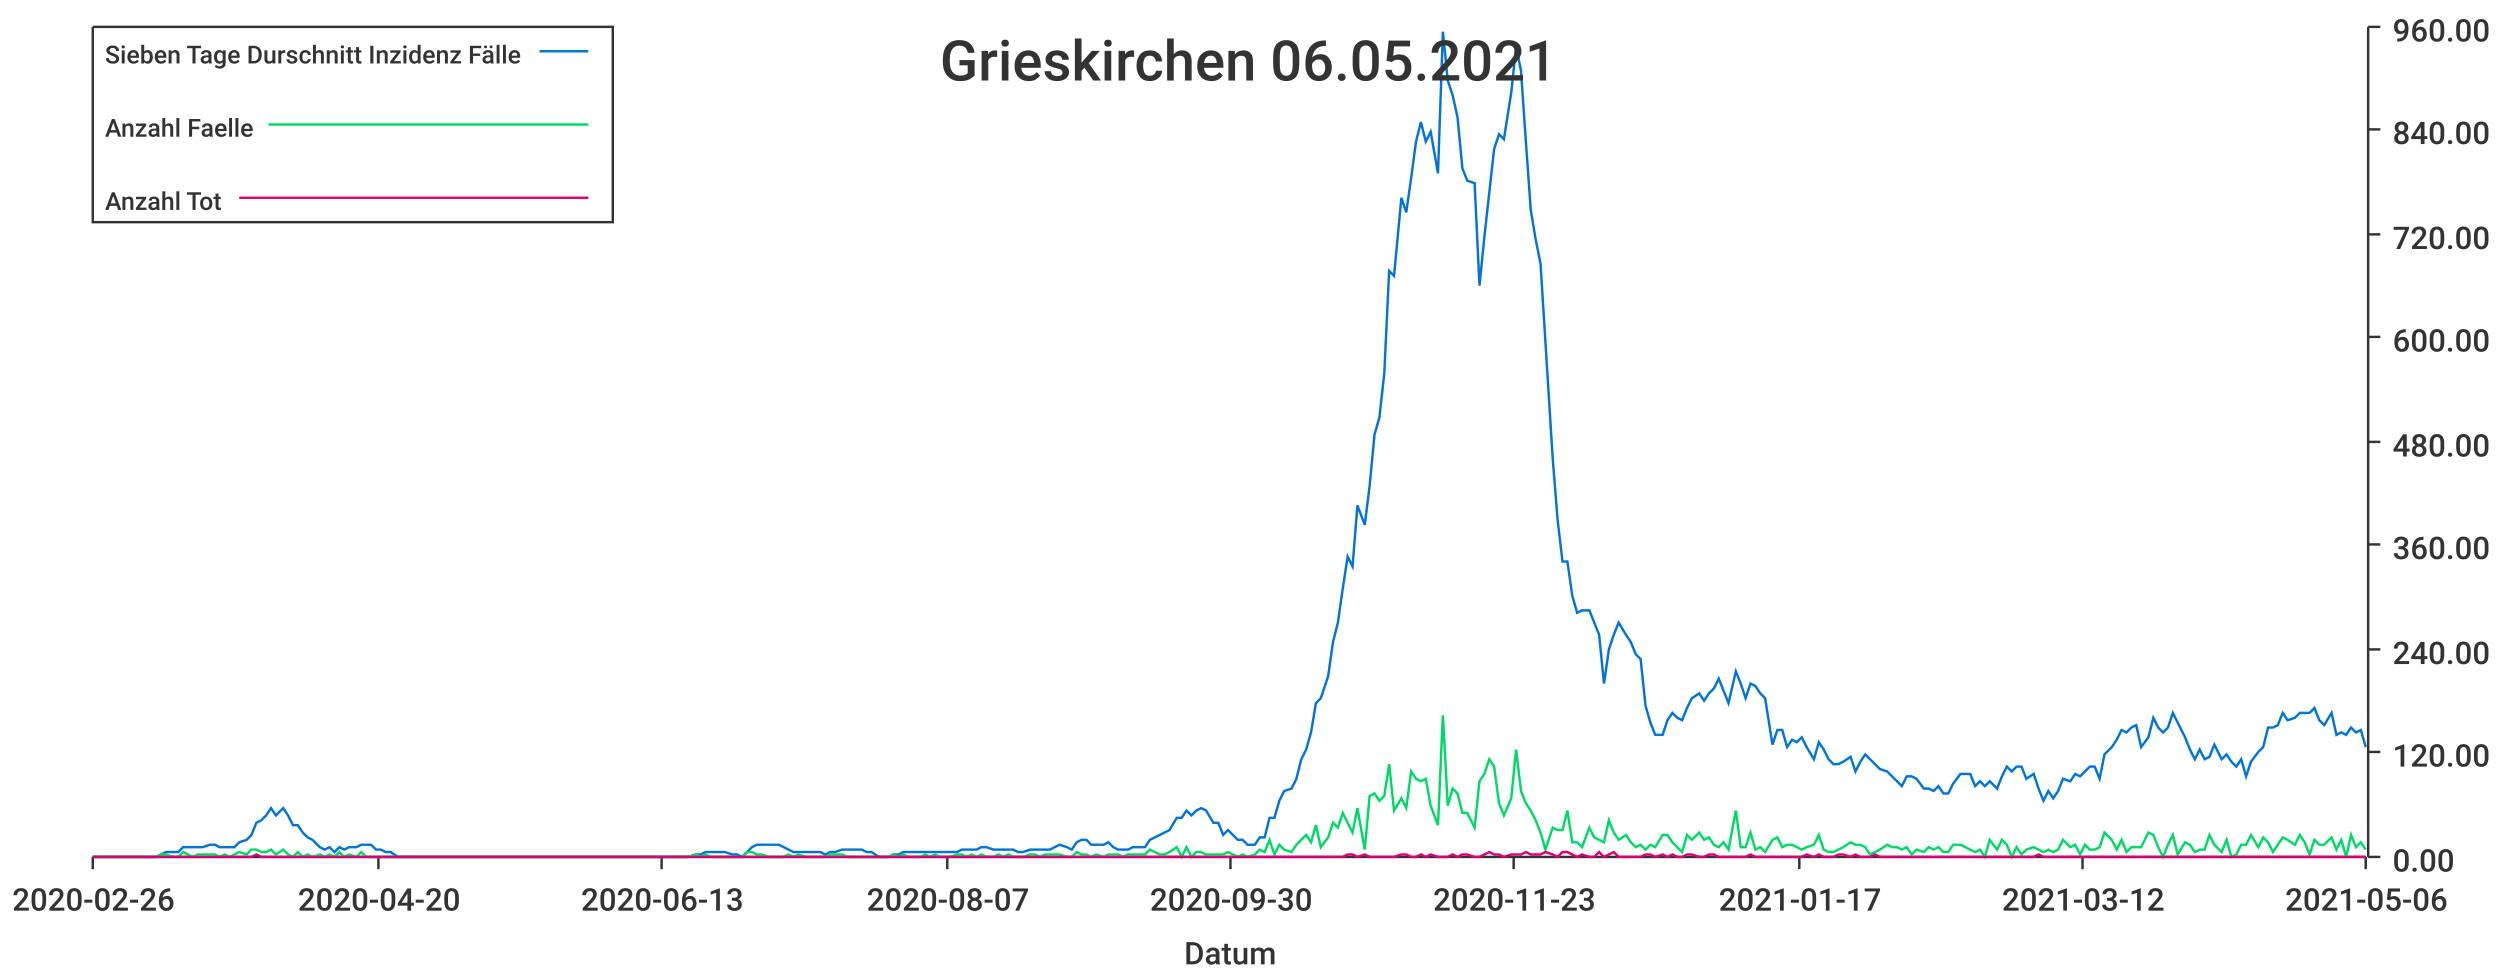
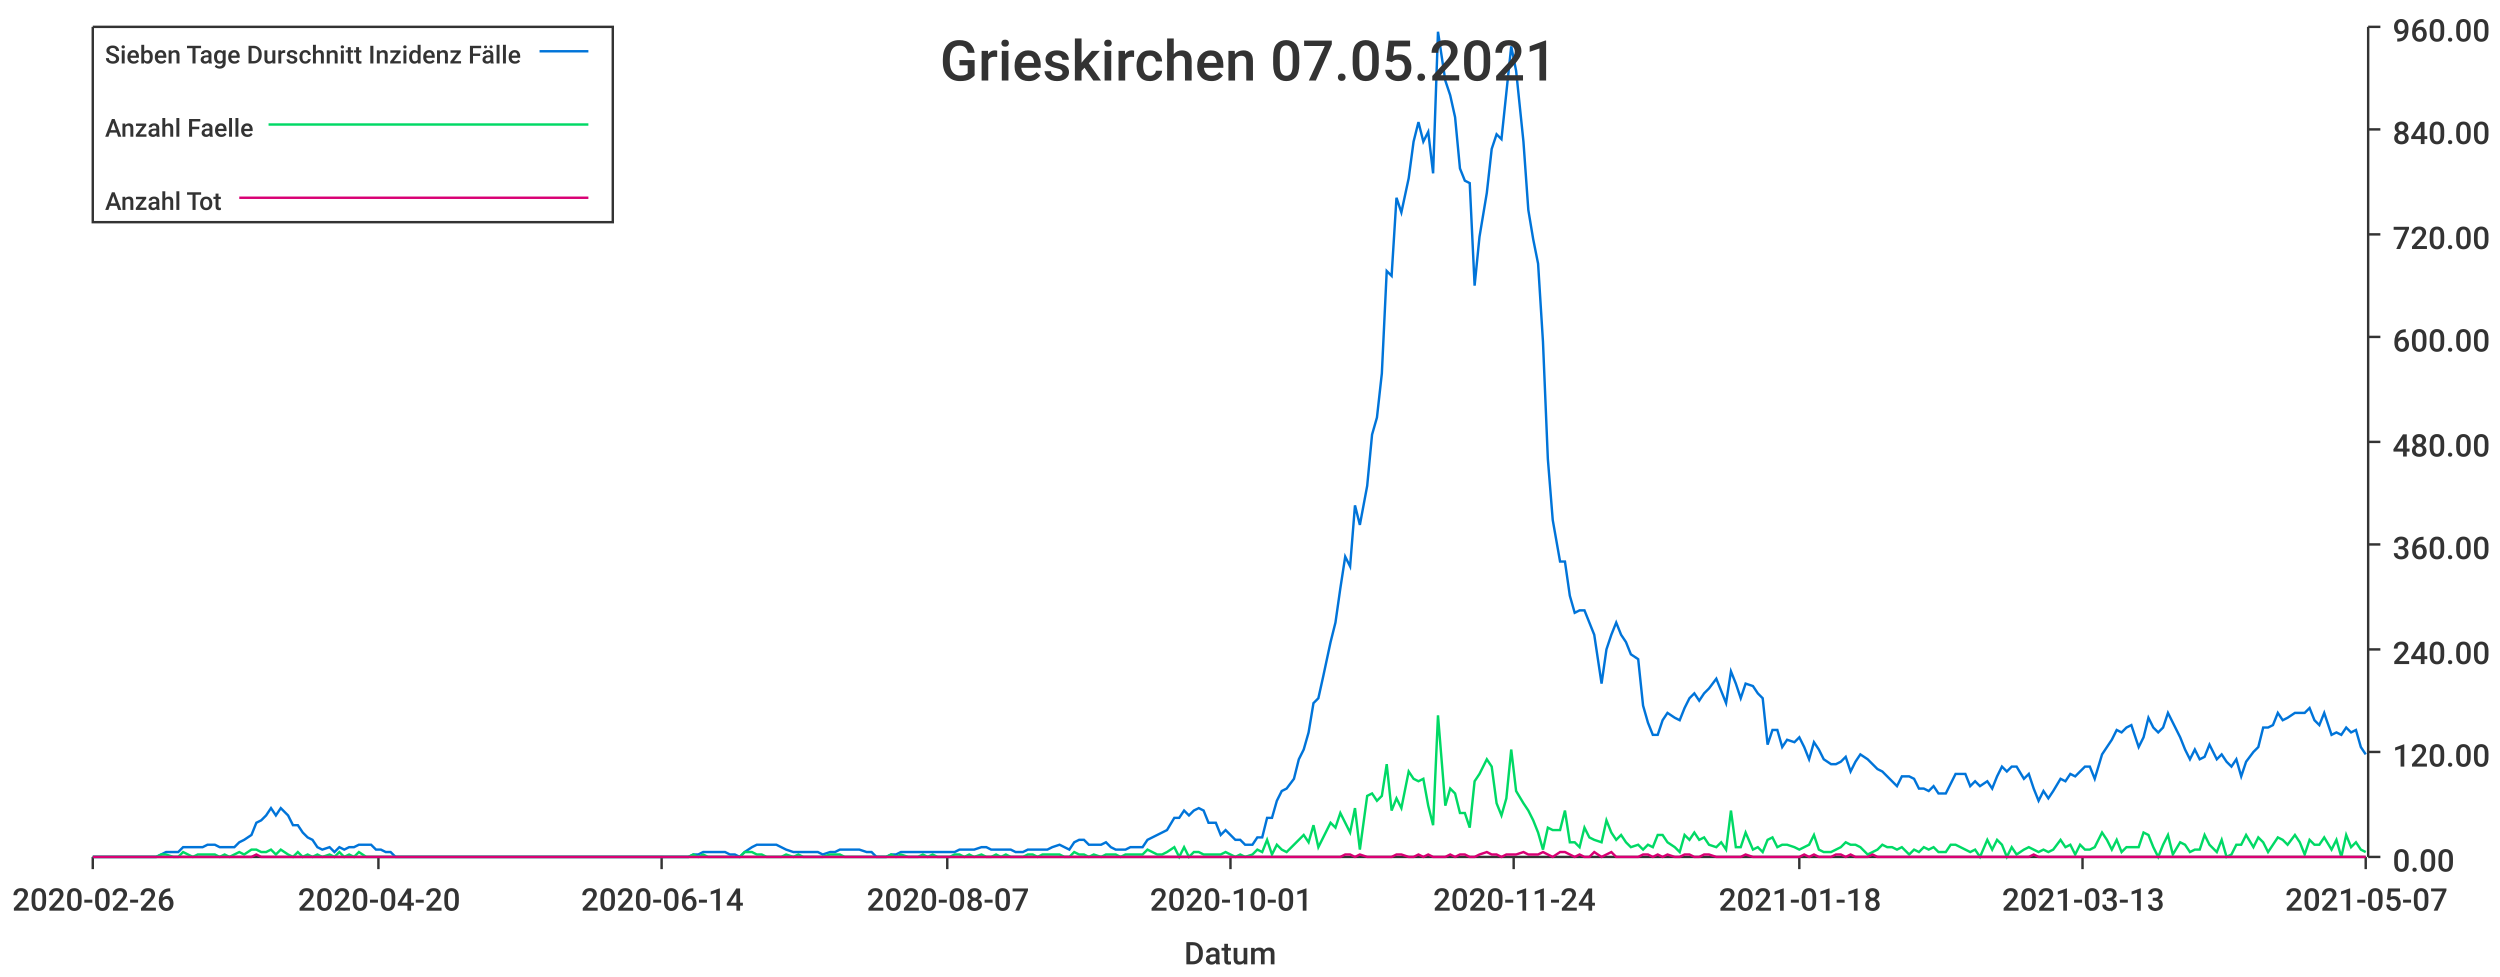
<svg xmlns="http://www.w3.org/2000/svg" width="1024" height="400">\n<path d="M 0 0 L 1024 0 L 1024 400 L 0 400 L 0 0" style="stroke-width:0;stroke:rgba(255,255,255,1.0);fill:rgba(255,255,255,1.0)" />
  <path d="M 38 11 L 969 11 L 969 351 L 38 351 L 38 11" style="stroke-width:0;stroke:rgba(255,255,255,1.0);fill:rgba(255,255,255,1.0)" />
  <path d="M 38 351 L 969 351" style="stroke-width:1;stroke:rgba(51,51,51,1.0);fill:none" />
  <path d="M 38 351 L 38 356" style="stroke-width:1;stroke:rgba(51,51,51,1.0);fill:none" />
  <text x="5" y="373" style="stroke-width:0;stroke:none;fill:rgba(51,51,51,1.0);font-size:12.8px;font-family:'Roboto Medium',sans-serif">2020-02-26</text>
  <path d="M 155 351 L 155 356" style="stroke-width:1;stroke:rgba(51,51,51,1.0);fill:none" />
  <text x="122" y="373" style="stroke-width:0;stroke:none;fill:rgba(51,51,51,1.0);font-size:12.8px;font-family:'Roboto Medium',sans-serif">2020-04-20</text>
  <path d="M 271 351 L 271 356" style="stroke-width:1;stroke:rgba(51,51,51,1.0);fill:none" />
-   <text x="238" y="373" style="stroke-width:0;stroke:none;fill:rgba(51,51,51,1.0);font-size:12.8px;font-family:'Roboto Medium',sans-serif">2020-06-13</text>
+   <text x="238" y="373" style="stroke-width:0;stroke:none;fill:rgba(51,51,51,1.0);font-size:12.8px;font-family:'Roboto Medium',sans-serif">2020-06-14</text>
  <path d="M 388 351 L 388 356" style="stroke-width:1;stroke:rgba(51,51,51,1.0);fill:none" />
  <text x="355" y="373" style="stroke-width:0;stroke:none;fill:rgba(51,51,51,1.0);font-size:12.8px;font-family:'Roboto Medium',sans-serif">2020-08-07</text>
  <path d="M 504 351 L 504 356" style="stroke-width:1;stroke:rgba(51,51,51,1.0);fill:none" />
-   <text x="471" y="373" style="stroke-width:0;stroke:none;fill:rgba(51,51,51,1.0);font-size:12.8px;font-family:'Roboto Medium',sans-serif">2020-09-30</text>
+   <text x="471" y="373" style="stroke-width:0;stroke:none;fill:rgba(51,51,51,1.0);font-size:12.8px;font-family:'Roboto Medium',sans-serif">2020-10-01</text>
  <path d="M 620 351 L 620 356" style="stroke-width:1;stroke:rgba(51,51,51,1.0);fill:none" />
-   <text x="587" y="373" style="stroke-width:0;stroke:none;fill:rgba(51,51,51,1.0);font-size:12.8px;font-family:'Roboto Medium',sans-serif">2020-11-23</text>
+   <text x="587" y="373" style="stroke-width:0;stroke:none;fill:rgba(51,51,51,1.0);font-size:12.8px;font-family:'Roboto Medium',sans-serif">2020-11-24</text>
  <path d="M 737 351 L 737 356" style="stroke-width:1;stroke:rgba(51,51,51,1.0);fill:none" />
-   <text x="704" y="373" style="stroke-width:0;stroke:none;fill:rgba(51,51,51,1.0);font-size:12.8px;font-family:'Roboto Medium',sans-serif">2021-01-17</text>
+   <text x="704" y="373" style="stroke-width:0;stroke:none;fill:rgba(51,51,51,1.0);font-size:12.8px;font-family:'Roboto Medium',sans-serif">2021-01-18</text>
  <path d="M 853 351 L 853 356" style="stroke-width:1;stroke:rgba(51,51,51,1.0);fill:none" />
-   <text x="820" y="373" style="stroke-width:0;stroke:none;fill:rgba(51,51,51,1.0);font-size:12.8px;font-family:'Roboto Medium',sans-serif">2021-03-12</text>
+   <text x="820" y="373" style="stroke-width:0;stroke:none;fill:rgba(51,51,51,1.0);font-size:12.8px;font-family:'Roboto Medium',sans-serif">2021-03-13</text>
  <path d="M 969 351 L 969 356" style="stroke-width:1;stroke:rgba(51,51,51,1.0);fill:none" />
-   <text x="936" y="373" style="stroke-width:0;stroke:none;fill:rgba(51,51,51,1.0);font-size:12.8px;font-family:'Roboto Medium',sans-serif">2021-05-06</text>
+   <text x="936" y="373" style="stroke-width:0;stroke:none;fill:rgba(51,51,51,1.0);font-size:12.8px;font-family:'Roboto Medium',sans-serif">2021-05-07</text>
  <text x="485" y="395" style="stroke-width:0;stroke:none;fill:rgba(51,51,51,1.0);font-size:12.8px;font-family:'Roboto Medium',sans-serif">Datum</text>
  <path d="M 970 351 L 970 11" style="stroke-width:1;stroke:rgba(51,51,51,1.0);fill:none" />
  <path d="M 970 351 L 975 351" style="stroke-width:1;stroke:rgba(51,51,51,1.0);fill:none" />
  <text x="980" y="357" style="stroke-width:0;stroke:none;fill:rgba(51,51,51,1.0);font-size:12.8px;font-family:'Roboto Medium',sans-serif">0.00</text>
  <path d="M 970 308 L 975 308" style="stroke-width:1;stroke:rgba(51,51,51,1.0);fill:none" />
  <text x="980" y="314" style="stroke-width:0;stroke:none;fill:rgba(51,51,51,1.0);font-size:12.8px;font-family:'Roboto Medium',sans-serif">120.00</text>
  <path d="M 970 266 L 975 266" style="stroke-width:1;stroke:rgba(51,51,51,1.0);fill:none" />
  <text x="980" y="272" style="stroke-width:0;stroke:none;fill:rgba(51,51,51,1.0);font-size:12.8px;font-family:'Roboto Medium',sans-serif">240.00</text>
  <path d="M 970 223 L 975 223" style="stroke-width:1;stroke:rgba(51,51,51,1.0);fill:none" />
  <text x="980" y="229" style="stroke-width:0;stroke:none;fill:rgba(51,51,51,1.0);font-size:12.8px;font-family:'Roboto Medium',sans-serif">360.00</text>
  <path d="M 970 181 L 975 181" style="stroke-width:1;stroke:rgba(51,51,51,1.0);fill:none" />
  <text x="980" y="187" style="stroke-width:0;stroke:none;fill:rgba(51,51,51,1.0);font-size:12.8px;font-family:'Roboto Medium',sans-serif">480.00</text>
  <path d="M 970 138 L 975 138" style="stroke-width:1;stroke:rgba(51,51,51,1.0);fill:none" />
  <text x="980" y="144" style="stroke-width:0;stroke:none;fill:rgba(51,51,51,1.0);font-size:12.8px;font-family:'Roboto Medium',sans-serif">600.00</text>
  <path d="M 970 96 L 975 96" style="stroke-width:1;stroke:rgba(51,51,51,1.0);fill:none" />
  <text x="980" y="102" style="stroke-width:0;stroke:none;fill:rgba(51,51,51,1.0);font-size:12.8px;font-family:'Roboto Medium',sans-serif">720.00</text>
  <path d="M 970 53 L 975 53" style="stroke-width:1;stroke:rgba(51,51,51,1.0);fill:none" />
  <text x="980" y="59" style="stroke-width:0;stroke:none;fill:rgba(51,51,51,1.0);font-size:12.8px;font-family:'Roboto Medium',sans-serif">840.00</text>
  <path d="M 970 11 L 975 11" style="stroke-width:1;stroke:rgba(51,51,51,1.0);fill:none" />
  <text x="980" y="17" style="stroke-width:0;stroke:none;fill:rgba(51,51,51,1.0);font-size:12.8px;font-family:'Roboto Medium',sans-serif">960.00</text>
-   <path d="M 38 351 L 41 351 L 43 351 L 45 351 L 47 351 L 49 351 L 51 351 L 53 351 L 56 351 L 58 351 L 60 351 L 62 351 L 64 351 L 66 350 L 68 349 L 71 349 L 73 349 L 75 347 L 77 347 L 79 347 L 81 347 L 83 347 L 86 346 L 88 346 L 90 347 L 92 347 L 94 347 L 96 347 L 98 345 L 101 344 L 103 342 L 105 337 L 107 336 L 109 334 L 111 331 L 113 334 L 116 331 L 118 334 L 120 338 L 122 338 L 124 341 L 126 343 L 128 344 L 131 347 L 133 348 L 135 347 L 137 349 L 139 347 L 141 348 L 143 347 L 146 347 L 148 346 L 150 346 L 152 346 L 154 348 L 156 348 L 158 349 L 160 349 L 163 351 L 165 351 L 167 351 L 169 351 L 171 351 L 173 351 L 175 351 L 178 351 L 180 351 L 182 351 L 184 351 L 186 351 L 188 351 L 190 351 L 193 351 L 195 351 L 197 351 L 199 351 L 201 351 L 203 351 L 205 351 L 208 351 L 210 351 L 212 351 L 214 351 L 216 351 L 218 351 L 220 351 L 223 351 L 225 351 L 227 351 L 229 351 L 231 351 L 233 351 L 235 351 L 238 351 L 240 351 L 242 351 L 244 351 L 246 351 L 248 351 L 250 351 L 253 351 L 255 351 L 257 351 L 259 351 L 261 351 L 263 351 L 265 351 L 268 351 L 270 351 L 272 351 L 274 351 L 276 351 L 278 351 L 280 351 L 282 351 L 285 350 L 287 350 L 289 349 L 291 349 L 293 349 L 295 349 L 297 349 L 300 350 L 302 350 L 304 351 L 306 349 L 308 347 L 310 346 L 312 346 L 315 346 L 317 346 L 319 346 L 321 347 L 323 348 L 325 349 L 327 349 L 330 349 L 332 349 L 334 349 L 336 349 L 338 350 L 340 349 L 342 349 L 345 348 L 347 348 L 349 348 L 351 348 L 353 348 L 355 349 L 357 349 L 360 351 L 362 351 L 364 351 L 366 350 L 368 350 L 370 349 L 372 349 L 375 349 L 377 349 L 379 349 L 381 349 L 383 349 L 385 349 L 387 349 L 389 349 L 392 349 L 394 348 L 396 348 L 398 348 L 400 348 L 402 347 L 404 347 L 407 348 L 409 348 L 411 348 L 413 348 L 415 348 L 417 349 L 419 349 L 422 348 L 424 348 L 426 348 L 428 348 L 430 348 L 432 347 L 434 346 L 437 347 L 439 348 L 441 345 L 443 344 L 445 344 L 447 346 L 449 346 L 452 346 L 454 345 L 456 347 L 458 348 L 460 348 L 462 348 L 464 347 L 467 347 L 469 347 L 471 344 L 473 343 L 475 342 L 477 341 L 479 340 L 482 335 L 484 335 L 486 332 L 488 334 L 490 332 L 492 331 L 494 332 L 497 337 L 499 337 L 501 342 L 503 340 L 505 342 L 507 344 L 509 344 L 511 346 L 514 346 L 516 343 L 518 343 L 520 335 L 522 335 L 524 328 L 526 324 L 529 323 L 531 319 L 533 311 L 535 307 L 537 300 L 539 288 L 541 286 L 544 277 L 546 263 L 548 255 L 550 241 L 552 228 L 554 232 L 556 207 L 559 215 L 561 199 L 563 178 L 565 171 L 567 153 L 569 111 L 571 113 L 574 81 L 576 87 L 578 73 L 580 58 L 582 50 L 584 58 L 586 54 L 589 71 L 591 13 L 593 33 L 595 39 L 597 48 L 599 69 L 601 74 L 604 75 L 606 117 L 608 97 L 610 79 L 612 61 L 614 55 L 616 57 L 619 38 L 621 19 L 623 29 L 625 58 L 627 86 L 629 98 L 631 108 L 633 140 L 636 188 L 638 213 L 640 230 L 642 230 L 644 244 L 646 251 L 648 250 L 651 250 L 653 255 L 655 260 L 657 280 L 659 266 L 661 260 L 663 255 L 666 260 L 668 263 L 670 268 L 672 270 L 674 289 L 676 296 L 678 301 L 681 301 L 683 295 L 685 292 L 687 294 L 689 295 L 691 290 L 693 286 L 696 284 L 698 287 L 700 284 L 702 282 L 704 278 L 706 283 L 708 288 L 711 275 L 713 280 L 715 286 L 717 280 L 719 281 L 721 284 L 723 286 L 726 305 L 728 299 L 730 299 L 732 306 L 734 303 L 736 304 L 738 302 L 740 306 L 743 311 L 745 304 L 747 307 L 749 311 L 751 313 L 753 313 L 755 312 L 758 310 L 760 316 L 762 312 L 764 309 L 766 311 L 768 313 L 770 315 L 773 316 L 775 318 L 777 320 L 779 322 L 781 318 L 783 318 L 785 319 L 788 323 L 790 323 L 792 324 L 794 322 L 796 325 L 798 325 L 800 321 L 803 317 L 805 317 L 807 317 L 809 322 L 811 320 L 813 322 L 815 320 L 818 323 L 820 318 L 822 314 L 824 316 L 826 314 L 828 314 L 830 319 L 833 317 L 835 323 L 837 328 L 839 324 L 841 327 L 843 324 L 845 319 L 848 320 L 850 317 L 852 318 L 854 316 L 856 314 L 858 314 L 860 319 L 862 309 L 865 306 L 867 303 L 869 299 L 871 300 L 873 298 L 875 297 L 877 306 L 880 302 L 882 294 L 884 298 L 886 300 L 888 298 L 890 292 L 892 296 L 895 302 L 897 307 L 899 311 L 901 307 L 903 311 L 905 310 L 907 305 L 910 311 L 912 309 L 914 312 L 916 314 L 918 311 L 920 318 L 922 312 L 925 308 L 927 306 L 929 298 L 931 298 L 933 297 L 935 292 L 937 295 L 940 294 L 942 292 L 944 292 L 946 292 L 948 290 L 950 295 L 952 297 L 955 292 L 957 301 L 959 300 L 961 301 L 963 298 L 965 300 L 967 299 L 969 306" style="stroke-width:1;stroke:rgba(0,116,217,1.0);fill:none" />
-   <path d="M 38 351 L 41 351 L 43 351 L 45 351 L 47 351 L 49 351 L 51 351 L 53 351 L 56 351 L 58 351 L 60 351 L 62 351 L 64 351 L 66 350 L 68 350 L 71 351 L 73 351 L 75 349 L 77 350 L 79 351 L 81 350 L 83 350 L 86 350 L 88 350 L 90 351 L 92 350 L 94 351 L 96 350 L 98 349 L 101 350 L 103 348 L 105 348 L 107 349 L 109 349 L 111 348 L 113 350 L 116 348 L 118 350 L 120 351 L 122 349 L 124 351 L 126 350 L 128 351 L 131 350 L 133 351 L 135 350 L 137 351 L 139 349 L 141 351 L 143 350 L 146 351 L 148 349 L 150 351 L 152 351 L 154 351 L 156 351 L 158 351 L 160 351 L 163 351 L 165 351 L 167 351 L 169 351 L 171 351 L 173 351 L 175 351 L 178 351 L 180 351 L 182 351 L 184 351 L 186 351 L 188 351 L 190 351 L 193 351 L 195 351 L 197 351 L 199 351 L 201 351 L 203 351 L 205 351 L 208 351 L 210 351 L 212 351 L 214 351 L 216 351 L 218 351 L 220 351 L 223 351 L 225 351 L 227 351 L 229 351 L 231 351 L 233 351 L 235 351 L 238 351 L 240 351 L 242 351 L 244 351 L 246 351 L 248 351 L 250 351 L 253 351 L 255 351 L 257 351 L 259 351 L 261 351 L 263 351 L 265 351 L 268 351 L 270 351 L 272 351 L 274 351 L 276 351 L 278 351 L 280 351 L 282 351 L 285 350 L 287 351 L 289 350 L 291 351 L 293 351 L 295 351 L 297 351 L 300 351 L 302 351 L 304 351 L 306 349 L 308 349 L 310 350 L 312 350 L 315 351 L 317 351 L 319 351 L 321 351 L 323 350 L 325 351 L 327 350 L 330 351 L 332 351 L 334 351 L 336 351 L 338 351 L 340 350 L 342 350 L 345 350 L 347 351 L 349 351 L 351 351 L 353 351 L 355 351 L 357 351 L 360 351 L 362 351 L 364 351 L 366 350 L 368 351 L 370 350 L 372 351 L 375 351 L 377 351 L 379 350 L 381 351 L 383 350 L 385 351 L 387 351 L 389 351 L 392 350 L 394 350 L 396 351 L 398 350 L 400 351 L 402 350 L 404 351 L 407 351 L 409 350 L 411 351 L 413 350 L 415 351 L 417 351 L 419 351 L 422 350 L 424 350 L 426 351 L 428 350 L 430 350 L 432 350 L 434 350 L 437 351 L 439 351 L 441 349 L 443 350 L 445 350 L 447 351 L 449 350 L 452 351 L 454 350 L 456 350 L 458 350 L 460 351 L 462 350 L 464 350 L 467 350 L 469 350 L 471 348 L 473 349 L 475 350 L 477 350 L 479 349 L 482 347 L 484 351 L 486 347 L 488 351 L 490 349 L 492 349 L 494 350 L 497 350 L 499 350 L 501 350 L 503 349 L 505 350 L 507 351 L 509 350 L 511 351 L 514 350 L 516 348 L 518 349 L 520 344 L 522 350 L 524 346 L 526 348 L 529 349 L 531 346 L 533 344 L 535 342 L 537 345 L 539 338 L 541 347 L 544 343 L 546 337 L 548 339 L 550 333 L 552 337 L 554 341 L 556 331 L 559 348 L 561 326 L 563 325 L 565 328 L 567 326 L 569 313 L 571 332 L 574 327 L 576 331 L 578 316 L 580 319 L 582 320 L 584 319 L 586 330 L 589 338 L 591 293 L 593 330 L 595 323 L 597 325 L 599 333 L 601 333 L 604 339 L 606 320 L 608 317 L 610 311 L 612 314 L 614 329 L 616 334 L 619 327 L 621 307 L 623 324 L 625 329 L 627 332 L 629 336 L 631 341 L 633 348 L 636 339 L 638 340 L 640 340 L 642 332 L 644 345 L 646 345 L 648 347 L 651 339 L 653 343 L 655 344 L 657 345 L 659 336 L 661 341 L 663 344 L 666 342 L 668 345 L 670 347 L 672 346 L 674 348 L 676 346 L 678 347 L 681 342 L 683 342 L 685 345 L 687 347 L 689 349 L 691 342 L 693 344 L 696 341 L 698 344 L 700 343 L 702 346 L 704 347 L 706 345 L 708 348 L 711 332 L 713 347 L 715 347 L 717 341 L 719 348 L 721 347 L 723 349 L 726 344 L 728 343 L 730 347 L 732 346 L 734 346 L 736 347 L 738 348 L 740 347 L 743 346 L 745 342 L 747 348 L 749 349 L 751 349 L 753 348 L 755 347 L 758 345 L 760 346 L 762 346 L 764 347 L 766 350 L 768 349 L 770 348 L 773 346 L 775 347 L 777 347 L 779 348 L 781 347 L 783 350 L 785 348 L 788 349 L 790 347 L 792 348 L 794 347 L 796 349 L 798 349 L 800 346 L 803 346 L 805 347 L 807 348 L 809 349 L 811 348 L 813 351 L 815 344 L 818 348 L 820 344 L 822 346 L 824 351 L 826 347 L 828 350 L 830 348 L 833 347 L 835 348 L 837 349 L 839 348 L 841 349 L 843 348 L 845 344 L 848 347 L 850 346 L 852 350 L 854 346 L 856 348 L 858 348 L 860 347 L 862 341 L 865 344 L 867 348 L 869 344 L 871 349 L 873 347 L 875 347 L 877 347 L 880 341 L 882 342 L 884 347 L 886 351 L 888 346 L 890 342 L 892 350 L 895 345 L 897 346 L 899 349 L 901 348 L 903 348 L 905 342 L 907 346 L 910 349 L 912 344 L 914 351 L 916 350 L 918 346 L 920 346 L 922 342 L 925 347 L 927 343 L 929 345 L 931 349 L 933 346 L 935 343 L 937 344 L 940 346 L 942 342 L 944 345 L 946 350 L 948 344 L 950 346 L 952 346 L 955 343 L 957 348 L 959 344 L 961 351 L 963 342 L 965 347 L 967 345 L 969 348" style="stroke-width:1;stroke:rgba(0,217,101,1.0);fill:none" />
-   <path d="M 38 351 L 41 351 L 43 351 L 45 351 L 47 351 L 49 351 L 51 351 L 53 351 L 56 351 L 58 351 L 60 351 L 62 351 L 64 351 L 66 351 L 68 351 L 71 351 L 73 351 L 75 351 L 77 351 L 79 351 L 81 351 L 83 351 L 86 351 L 88 351 L 90 351 L 92 351 L 94 351 L 96 351 L 98 351 L 101 351 L 103 351 L 105 350 L 107 351 L 109 351 L 111 351 L 113 351 L 116 351 L 118 351 L 120 351 L 122 351 L 124 351 L 126 351 L 128 351 L 131 351 L 133 351 L 135 351 L 137 351 L 139 351 L 141 351 L 143 351 L 146 351 L 148 351 L 150 351 L 152 351 L 154 351 L 156 351 L 158 351 L 160 351 L 163 351 L 165 351 L 167 351 L 169 351 L 171 351 L 173 351 L 175 351 L 178 351 L 180 351 L 182 351 L 184 351 L 186 351 L 188 351 L 190 351 L 193 351 L 195 351 L 197 351 L 199 351 L 201 351 L 203 351 L 205 351 L 208 351 L 210 351 L 212 351 L 214 351 L 216 351 L 218 351 L 220 351 L 223 351 L 225 351 L 227 351 L 229 351 L 231 351 L 233 351 L 235 351 L 238 351 L 240 351 L 242 351 L 244 351 L 246 351 L 248 351 L 250 351 L 253 351 L 255 351 L 257 351 L 259 351 L 261 351 L 263 351 L 265 351 L 268 351 L 270 351 L 272 351 L 274 351 L 276 351 L 278 351 L 280 351 L 282 351 L 285 351 L 287 351 L 289 351 L 291 351 L 293 351 L 295 351 L 297 351 L 300 351 L 302 351 L 304 351 L 306 351 L 308 351 L 310 351 L 312 351 L 315 351 L 317 351 L 319 351 L 321 351 L 323 351 L 325 351 L 327 351 L 330 351 L 332 351 L 334 351 L 336 351 L 338 351 L 340 351 L 342 351 L 345 351 L 347 351 L 349 351 L 351 351 L 353 351 L 355 351 L 357 351 L 360 351 L 362 351 L 364 351 L 366 351 L 368 351 L 370 351 L 372 351 L 375 351 L 377 351 L 379 351 L 381 351 L 383 351 L 385 351 L 387 351 L 389 351 L 392 351 L 394 351 L 396 351 L 398 351 L 400 351 L 402 351 L 404 351 L 407 351 L 409 351 L 411 351 L 413 351 L 415 351 L 417 351 L 419 351 L 422 351 L 424 351 L 426 351 L 428 351 L 430 351 L 432 351 L 434 351 L 437 351 L 439 351 L 441 351 L 443 351 L 445 351 L 447 351 L 449 351 L 452 351 L 454 351 L 456 351 L 458 351 L 460 351 L 462 351 L 464 351 L 467 351 L 469 351 L 471 351 L 473 351 L 475 351 L 477 351 L 479 351 L 482 351 L 484 351 L 486 351 L 488 351 L 490 351 L 492 351 L 494 351 L 497 351 L 499 351 L 501 351 L 503 351 L 505 351 L 507 351 L 509 351 L 511 351 L 514 351 L 516 351 L 518 351 L 520 351 L 522 351 L 524 351 L 526 351 L 529 351 L 531 351 L 533 351 L 535 351 L 537 351 L 539 351 L 541 351 L 544 351 L 546 351 L 548 351 L 550 351 L 552 350 L 554 350 L 556 351 L 559 350 L 561 351 L 563 351 L 565 351 L 567 351 L 569 351 L 571 351 L 574 350 L 576 350 L 578 351 L 580 351 L 582 350 L 584 351 L 586 350 L 589 351 L 591 351 L 593 351 L 595 350 L 597 351 L 599 350 L 601 350 L 604 351 L 606 351 L 608 350 L 610 349 L 612 350 L 614 350 L 616 351 L 619 350 L 621 350 L 623 350 L 625 349 L 627 350 L 629 350 L 631 350 L 633 349 L 636 350 L 638 351 L 640 349 L 642 349 L 644 350 L 646 351 L 648 350 L 651 351 L 653 351 L 655 349 L 657 351 L 659 350 L 661 349 L 663 351 L 666 351 L 668 351 L 670 351 L 672 351 L 674 350 L 676 350 L 678 351 L 681 350 L 683 351 L 685 350 L 687 351 L 689 351 L 691 350 L 693 350 L 696 351 L 698 351 L 700 350 L 702 350 L 704 351 L 706 351 L 708 351 L 711 351 L 713 351 L 715 351 L 717 350 L 719 351 L 721 351 L 723 351 L 726 351 L 728 351 L 730 351 L 732 351 L 734 351 L 736 351 L 738 351 L 740 350 L 743 351 L 745 350 L 747 351 L 749 351 L 751 351 L 753 350 L 755 350 L 758 351 L 760 350 L 762 351 L 764 351 L 766 351 L 768 350 L 770 351 L 773 351 L 775 351 L 777 351 L 779 351 L 781 351 L 783 351 L 785 351 L 788 351 L 790 351 L 792 351 L 794 351 L 796 351 L 798 351 L 800 351 L 803 351 L 805 351 L 807 351 L 809 351 L 811 351 L 813 351 L 815 351 L 818 351 L 820 351 L 822 351 L 824 351 L 826 351 L 828 351 L 830 351 L 833 351 L 835 350 L 837 351 L 839 351 L 841 351 L 843 351 L 845 351 L 848 351 L 850 351 L 852 351 L 854 351 L 856 351 L 858 351 L 860 351 L 862 351 L 865 351 L 867 351 L 869 351 L 871 351 L 873 351 L 875 351 L 877 351 L 880 351 L 882 351 L 884 351 L 886 351 L 888 351 L 890 351 L 892 351 L 895 351 L 897 351 L 899 351 L 901 351 L 903 351 L 905 351 L 907 351 L 910 351 L 912 351 L 914 351 L 916 351 L 918 351 L 920 351 L 922 351 L 925 351 L 927 351 L 929 351 L 931 351 L 933 351 L 935 351 L 937 351 L 940 351 L 942 351 L 944 351 L 946 351 L 948 351 L 950 351 L 952 351 L 955 351 L 957 351 L 959 351 L 961 351 L 963 351 L 965 351 L 967 351 L 969 351" style="stroke-width:1;stroke:rgba(217,0,116,1.0);fill:none" />
-   <text x="385" y="33" style="stroke-width:0;stroke:none;fill:rgba(51,51,51,1.0);font-size:23.0px;font-family:'Roboto Medium',sans-serif">Grieskirchen 06.05.2021</text>
+   <path d="M 38 351 L 41 351 L 43 351 L 45 351 L 47 351 L 49 351 L 51 351 L 53 351 L 56 351 L 58 351 L 60 351 L 62 351 L 64 351 L 66 350 L 68 349 L 71 349 L 73 349 L 75 347 L 77 347 L 79 347 L 81 347 L 83 347 L 85 346 L 88 346 L 90 347 L 92 347 L 94 347 L 96 347 L 98 345 L 100 344 L 103 342 L 105 337 L 107 336 L 109 334 L 111 331 L 113 334 L 115 331 L 118 334 L 120 338 L 122 338 L 124 341 L 126 343 L 128 344 L 130 347 L 132 348 L 135 347 L 137 349 L 139 347 L 141 348 L 143 347 L 145 347 L 147 346 L 150 346 L 152 346 L 154 348 L 156 348 L 158 349 L 160 349 L 162 351 L 164 351 L 167 351 L 169 351 L 171 351 L 173 351 L 175 351 L 177 351 L 179 351 L 182 351 L 184 351 L 186 351 L 188 351 L 190 351 L 192 351 L 194 351 L 197 351 L 199 351 L 201 351 L 203 351 L 205 351 L 207 351 L 209 351 L 211 351 L 214 351 L 216 351 L 218 351 L 220 351 L 222 351 L 224 351 L 226 351 L 229 351 L 231 351 L 233 351 L 235 351 L 237 351 L 239 351 L 241 351 L 243 351 L 246 351 L 248 351 L 250 351 L 252 351 L 254 351 L 256 351 L 258 351 L 261 351 L 263 351 L 265 351 L 267 351 L 269 351 L 271 351 L 273 351 L 276 351 L 278 351 L 280 351 L 282 351 L 284 350 L 286 350 L 288 349 L 290 349 L 293 349 L 295 349 L 297 349 L 299 350 L 301 350 L 303 351 L 305 349 L 308 347 L 310 346 L 312 346 L 314 346 L 316 346 L 318 346 L 320 347 L 322 348 L 325 349 L 327 349 L 329 349 L 331 349 L 333 349 L 335 349 L 337 350 L 340 349 L 342 349 L 344 348 L 346 348 L 348 348 L 350 348 L 352 348 L 355 349 L 357 349 L 359 351 L 361 351 L 363 351 L 365 350 L 367 350 L 369 349 L 372 349 L 374 349 L 376 349 L 378 349 L 380 349 L 382 349 L 384 349 L 387 349 L 389 349 L 391 349 L 393 348 L 395 348 L 397 348 L 399 348 L 402 347 L 404 347 L 406 348 L 408 348 L 410 348 L 412 348 L 414 348 L 416 349 L 419 349 L 421 348 L 423 348 L 425 348 L 427 348 L 429 348 L 431 347 L 434 346 L 436 347 L 438 348 L 440 345 L 442 344 L 444 344 L 446 346 L 448 346 L 451 346 L 453 345 L 455 347 L 457 348 L 459 348 L 461 348 L 463 347 L 466 347 L 468 347 L 470 344 L 472 343 L 474 342 L 476 341 L 478 340 L 481 335 L 483 335 L 485 332 L 487 334 L 489 332 L 491 331 L 493 332 L 495 337 L 498 337 L 500 342 L 502 340 L 504 342 L 506 344 L 508 344 L 510 346 L 513 346 L 515 343 L 517 343 L 519 335 L 521 335 L 523 328 L 525 324 L 527 323 L 530 319 L 532 311 L 534 307 L 536 300 L 538 288 L 540 286 L 542 277 L 545 263 L 547 255 L 549 241 L 551 228 L 553 232 L 555 207 L 557 215 L 560 199 L 562 178 L 564 171 L 566 153 L 568 111 L 570 113 L 572 81 L 574 87 L 577 73 L 579 58 L 581 50 L 583 58 L 585 54 L 587 71 L 589 13 L 592 33 L 594 39 L 596 48 L 598 69 L 600 74 L 602 75 L 604 117 L 606 97 L 609 79 L 611 61 L 613 55 L 615 57 L 617 38 L 619 19 L 621 29 L 624 58 L 626 86 L 628 98 L 630 108 L 632 140 L 634 188 L 636 213 L 639 230 L 641 230 L 643 244 L 645 251 L 647 250 L 649 250 L 651 255 L 653 260 L 656 280 L 658 266 L 660 260 L 662 255 L 664 260 L 666 263 L 668 268 L 671 270 L 673 289 L 675 296 L 677 301 L 679 301 L 681 295 L 683 292 L 686 294 L 688 295 L 690 290 L 692 286 L 694 284 L 696 287 L 698 284 L 700 282 L 703 278 L 705 283 L 707 288 L 709 275 L 711 280 L 713 286 L 715 280 L 718 281 L 720 284 L 722 286 L 724 305 L 726 299 L 728 299 L 730 306 L 732 303 L 735 304 L 737 302 L 739 306 L 741 311 L 743 304 L 745 307 L 747 311 L 750 313 L 752 313 L 754 312 L 756 310 L 758 316 L 760 312 L 762 309 L 765 311 L 767 313 L 769 315 L 771 316 L 773 318 L 775 320 L 777 322 L 779 318 L 782 318 L 784 319 L 786 323 L 788 323 L 790 324 L 792 322 L 794 325 L 797 325 L 799 321 L 801 317 L 803 317 L 805 317 L 807 322 L 809 320 L 811 322 L 814 320 L 816 323 L 818 318 L 820 314 L 822 316 L 824 314 L 826 314 L 829 319 L 831 317 L 833 323 L 835 328 L 837 324 L 839 327 L 841 324 L 844 319 L 846 320 L 848 317 L 850 318 L 852 316 L 854 314 L 856 314 L 858 319 L 861 309 L 863 306 L 865 303 L 867 299 L 869 300 L 871 298 L 873 297 L 876 306 L 878 302 L 880 294 L 882 298 L 884 300 L 886 298 L 888 292 L 890 296 L 893 302 L 895 307 L 897 311 L 899 307 L 901 311 L 903 310 L 905 305 L 908 311 L 910 309 L 912 312 L 914 314 L 916 311 L 918 318 L 920 312 L 923 308 L 925 306 L 927 298 L 929 298 L 931 297 L 933 292 L 935 295 L 937 294 L 940 292 L 942 292 L 944 292 L 946 290 L 948 295 L 950 297 L 952 292 L 955 301 L 957 300 L 959 301 L 961 298 L 963 300 L 965 299 L 967 306 L 969 309" style="stroke-width:1;stroke:rgba(0,116,217,1.0);fill:none" />
+   <path d="M 38 351 L 41 351 L 43 351 L 45 351 L 47 351 L 49 351 L 51 351 L 53 351 L 56 351 L 58 351 L 60 351 L 62 351 L 64 351 L 66 350 L 68 350 L 71 351 L 73 351 L 75 349 L 77 350 L 79 351 L 81 350 L 83 350 L 85 350 L 88 350 L 90 351 L 92 350 L 94 351 L 96 350 L 98 349 L 100 350 L 103 348 L 105 348 L 107 349 L 109 349 L 111 348 L 113 350 L 115 348 L 118 350 L 120 351 L 122 349 L 124 351 L 126 350 L 128 351 L 130 350 L 132 351 L 135 350 L 137 351 L 139 349 L 141 351 L 143 350 L 145 351 L 147 349 L 150 351 L 152 351 L 154 351 L 156 351 L 158 351 L 160 351 L 162 351 L 164 351 L 167 351 L 169 351 L 171 351 L 173 351 L 175 351 L 177 351 L 179 351 L 182 351 L 184 351 L 186 351 L 188 351 L 190 351 L 192 351 L 194 351 L 197 351 L 199 351 L 201 351 L 203 351 L 205 351 L 207 351 L 209 351 L 211 351 L 214 351 L 216 351 L 218 351 L 220 351 L 222 351 L 224 351 L 226 351 L 229 351 L 231 351 L 233 351 L 235 351 L 237 351 L 239 351 L 241 351 L 243 351 L 246 351 L 248 351 L 250 351 L 252 351 L 254 351 L 256 351 L 258 351 L 261 351 L 263 351 L 265 351 L 267 351 L 269 351 L 271 351 L 273 351 L 276 351 L 278 351 L 280 351 L 282 351 L 284 350 L 286 351 L 288 350 L 290 351 L 293 351 L 295 351 L 297 351 L 299 351 L 301 351 L 303 351 L 305 349 L 308 349 L 310 350 L 312 350 L 314 351 L 316 351 L 318 351 L 320 351 L 322 350 L 325 351 L 327 350 L 329 351 L 331 351 L 333 351 L 335 351 L 337 351 L 340 350 L 342 350 L 344 350 L 346 351 L 348 351 L 350 351 L 352 351 L 355 351 L 357 351 L 359 351 L 361 351 L 363 351 L 365 350 L 367 351 L 369 350 L 372 351 L 374 351 L 376 351 L 378 350 L 380 351 L 382 350 L 384 351 L 387 351 L 389 351 L 391 350 L 393 350 L 395 351 L 397 350 L 399 351 L 402 350 L 404 351 L 406 351 L 408 350 L 410 351 L 412 350 L 414 351 L 416 351 L 419 351 L 421 350 L 423 350 L 425 351 L 427 350 L 429 350 L 431 350 L 434 350 L 436 351 L 438 351 L 440 349 L 442 350 L 444 350 L 446 351 L 448 350 L 451 351 L 453 350 L 455 350 L 457 350 L 459 351 L 461 350 L 463 350 L 466 350 L 468 350 L 470 348 L 472 349 L 474 350 L 476 350 L 478 349 L 481 347 L 483 351 L 485 347 L 487 351 L 489 349 L 491 349 L 493 350 L 495 350 L 498 350 L 500 350 L 502 349 L 504 350 L 506 351 L 508 350 L 510 351 L 513 350 L 515 348 L 517 349 L 519 344 L 521 350 L 523 346 L 525 348 L 527 349 L 530 346 L 532 344 L 534 342 L 536 345 L 538 338 L 540 347 L 542 343 L 545 337 L 547 339 L 549 333 L 551 337 L 553 341 L 555 331 L 557 348 L 560 326 L 562 325 L 564 328 L 566 326 L 568 313 L 570 332 L 572 327 L 574 331 L 577 316 L 579 319 L 581 320 L 583 319 L 585 330 L 587 338 L 589 293 L 592 330 L 594 323 L 596 325 L 598 333 L 600 333 L 602 339 L 604 320 L 606 317 L 609 311 L 611 314 L 613 329 L 615 334 L 617 327 L 619 307 L 621 324 L 624 329 L 626 332 L 628 336 L 630 341 L 632 348 L 634 339 L 636 340 L 639 340 L 641 332 L 643 345 L 645 345 L 647 347 L 649 339 L 651 343 L 653 344 L 656 345 L 658 336 L 660 341 L 662 344 L 664 342 L 666 345 L 668 347 L 671 346 L 673 348 L 675 346 L 677 347 L 679 342 L 681 342 L 683 345 L 686 347 L 688 349 L 690 342 L 692 344 L 694 341 L 696 344 L 698 343 L 700 346 L 703 347 L 705 345 L 707 348 L 709 332 L 711 347 L 713 347 L 715 341 L 718 348 L 720 347 L 722 349 L 724 344 L 726 343 L 728 347 L 730 346 L 732 346 L 735 347 L 737 348 L 739 347 L 741 346 L 743 342 L 745 348 L 747 349 L 750 349 L 752 348 L 754 347 L 756 345 L 758 346 L 760 346 L 762 347 L 765 350 L 767 349 L 769 348 L 771 346 L 773 347 L 775 347 L 777 348 L 779 347 L 782 350 L 784 348 L 786 349 L 788 347 L 790 348 L 792 347 L 794 349 L 797 349 L 799 346 L 801 346 L 803 347 L 805 348 L 807 349 L 809 348 L 811 351 L 814 344 L 816 348 L 818 344 L 820 346 L 822 351 L 824 347 L 826 350 L 829 348 L 831 347 L 833 348 L 835 349 L 837 348 L 839 349 L 841 348 L 844 344 L 846 347 L 848 346 L 850 350 L 852 346 L 854 348 L 856 348 L 858 347 L 861 341 L 863 344 L 865 348 L 867 344 L 869 349 L 871 347 L 873 347 L 876 347 L 878 341 L 880 342 L 882 347 L 884 351 L 886 346 L 888 342 L 890 350 L 893 345 L 895 346 L 897 349 L 899 348 L 901 348 L 903 342 L 905 346 L 908 349 L 910 344 L 912 351 L 914 350 L 916 346 L 918 346 L 920 342 L 923 347 L 925 343 L 927 345 L 929 349 L 931 346 L 933 343 L 935 344 L 937 346 L 940 342 L 942 345 L 944 350 L 946 344 L 948 346 L 950 346 L 952 343 L 955 348 L 957 344 L 959 351 L 961 342 L 963 347 L 965 345 L 967 348 L 969 349" style="stroke-width:1;stroke:rgba(0,217,101,1.0);fill:none" />
+   <path d="M 38 351 L 41 351 L 43 351 L 45 351 L 47 351 L 49 351 L 51 351 L 53 351 L 56 351 L 58 351 L 60 351 L 62 351 L 64 351 L 66 351 L 68 351 L 71 351 L 73 351 L 75 351 L 77 351 L 79 351 L 81 351 L 83 351 L 85 351 L 88 351 L 90 351 L 92 351 L 94 351 L 96 351 L 98 351 L 100 351 L 103 351 L 105 350 L 107 351 L 109 351 L 111 351 L 113 351 L 115 351 L 118 351 L 120 351 L 122 351 L 124 351 L 126 351 L 128 351 L 130 351 L 132 351 L 135 351 L 137 351 L 139 351 L 141 351 L 143 351 L 145 351 L 147 351 L 150 351 L 152 351 L 154 351 L 156 351 L 158 351 L 160 351 L 162 351 L 164 351 L 167 351 L 169 351 L 171 351 L 173 351 L 175 351 L 177 351 L 179 351 L 182 351 L 184 351 L 186 351 L 188 351 L 190 351 L 192 351 L 194 351 L 197 351 L 199 351 L 201 351 L 203 351 L 205 351 L 207 351 L 209 351 L 211 351 L 214 351 L 216 351 L 218 351 L 220 351 L 222 351 L 224 351 L 226 351 L 229 351 L 231 351 L 233 351 L 235 351 L 237 351 L 239 351 L 241 351 L 243 351 L 246 351 L 248 351 L 250 351 L 252 351 L 254 351 L 256 351 L 258 351 L 261 351 L 263 351 L 265 351 L 267 351 L 269 351 L 271 351 L 273 351 L 276 351 L 278 351 L 280 351 L 282 351 L 284 351 L 286 351 L 288 351 L 290 351 L 293 351 L 295 351 L 297 351 L 299 351 L 301 351 L 303 351 L 305 351 L 308 351 L 310 351 L 312 351 L 314 351 L 316 351 L 318 351 L 320 351 L 322 351 L 325 351 L 327 351 L 329 351 L 331 351 L 333 351 L 335 351 L 337 351 L 340 351 L 342 351 L 344 351 L 346 351 L 348 351 L 350 351 L 352 351 L 355 351 L 357 351 L 359 351 L 361 351 L 363 351 L 365 351 L 367 351 L 369 351 L 372 351 L 374 351 L 376 351 L 378 351 L 380 351 L 382 351 L 384 351 L 387 351 L 389 351 L 391 351 L 393 351 L 395 351 L 397 351 L 399 351 L 402 351 L 404 351 L 406 351 L 408 351 L 410 351 L 412 351 L 414 351 L 416 351 L 419 351 L 421 351 L 423 351 L 425 351 L 427 351 L 429 351 L 431 351 L 434 351 L 436 351 L 438 351 L 440 351 L 442 351 L 444 351 L 446 351 L 448 351 L 451 351 L 453 351 L 455 351 L 457 351 L 459 351 L 461 351 L 463 351 L 466 351 L 468 351 L 470 351 L 472 351 L 474 351 L 476 351 L 478 351 L 481 351 L 483 351 L 485 351 L 487 351 L 489 351 L 491 351 L 493 351 L 495 351 L 498 351 L 500 351 L 502 351 L 504 351 L 506 351 L 508 351 L 510 351 L 513 351 L 515 351 L 517 351 L 519 351 L 521 351 L 523 351 L 525 351 L 527 351 L 530 351 L 532 351 L 534 351 L 536 351 L 538 351 L 540 351 L 542 351 L 545 351 L 547 351 L 549 351 L 551 350 L 553 350 L 555 351 L 557 350 L 560 351 L 562 351 L 564 351 L 566 351 L 568 351 L 570 351 L 572 350 L 574 350 L 577 351 L 579 351 L 581 350 L 583 351 L 585 350 L 587 351 L 589 351 L 592 351 L 594 350 L 596 351 L 598 350 L 600 350 L 602 351 L 604 351 L 606 350 L 609 349 L 611 350 L 613 350 L 615 351 L 617 350 L 619 350 L 621 350 L 624 349 L 626 350 L 628 350 L 630 350 L 632 349 L 634 350 L 636 351 L 639 349 L 641 349 L 643 350 L 645 351 L 647 350 L 649 351 L 651 351 L 653 349 L 656 351 L 658 350 L 660 349 L 662 351 L 664 351 L 666 351 L 668 351 L 671 351 L 673 350 L 675 350 L 677 351 L 679 350 L 681 351 L 683 350 L 686 351 L 688 351 L 690 350 L 692 350 L 694 351 L 696 351 L 698 350 L 700 350 L 703 351 L 705 351 L 707 351 L 709 351 L 711 351 L 713 351 L 715 350 L 718 351 L 720 351 L 722 351 L 724 351 L 726 351 L 728 351 L 730 351 L 732 351 L 735 351 L 737 351 L 739 350 L 741 351 L 743 350 L 745 351 L 747 351 L 750 351 L 752 350 L 754 350 L 756 351 L 758 350 L 760 351 L 762 351 L 765 351 L 767 350 L 769 351 L 771 351 L 773 351 L 775 351 L 777 351 L 779 351 L 782 351 L 784 351 L 786 351 L 788 351 L 790 351 L 792 351 L 794 351 L 797 351 L 799 351 L 801 351 L 803 351 L 805 351 L 807 351 L 809 351 L 811 351 L 814 351 L 816 351 L 818 351 L 820 351 L 822 351 L 824 351 L 826 351 L 829 351 L 831 351 L 833 350 L 835 351 L 837 351 L 839 351 L 841 351 L 844 351 L 846 351 L 848 351 L 850 351 L 852 351 L 854 351 L 856 351 L 858 351 L 861 351 L 863 351 L 865 351 L 867 351 L 869 351 L 871 351 L 873 351 L 876 351 L 878 351 L 880 351 L 882 351 L 884 351 L 886 351 L 888 351 L 890 351 L 893 351 L 895 351 L 897 351 L 899 351 L 901 351 L 903 351 L 905 351 L 908 351 L 910 351 L 912 351 L 914 351 L 916 351 L 918 351 L 920 351 L 923 351 L 925 351 L 927 351 L 929 351 L 931 351 L 933 351 L 935 351 L 937 351 L 940 351 L 942 351 L 944 351 L 946 351 L 948 351 L 950 351 L 952 351 L 955 351 L 957 351 L 959 351 L 961 351 L 963 351 L 965 351 L 967 351 L 969 351" style="stroke-width:1;stroke:rgba(217,0,116,1.0);fill:none" />
+   <text x="385" y="33" style="stroke-width:0;stroke:none;fill:rgba(51,51,51,1.0);font-size:23.0px;font-family:'Roboto Medium',sans-serif">Grieskirchen 07.05.2021</text>
  <path d="M 38 11 L 251 11 L 251 91 L 38 91 L 38 11" style="stroke-width:1;stroke:rgba(51,51,51,1.0);fill:rgba(255,255,255,1.0)" />
  <text x="43" y="26" style="stroke-width:0;stroke:none;fill:rgba(51,51,51,1.0);font-size:10.2px;font-family:'Roboto Medium',sans-serif">Sieben Tage Durschnitt Inzidenz Fälle</text>
  <path d="M 221 21 L 241 21" style="stroke-width:1;stroke:rgba(0,116,217,1.0);fill:none" />
  <text x="43" y="56" style="stroke-width:0;stroke:none;fill:rgba(51,51,51,1.0);font-size:10.2px;font-family:'Roboto Medium',sans-serif">Anzahl Faelle</text>
  <path d="M 110 51 L 241 51" style="stroke-width:1;stroke:rgba(0,217,101,1.0);fill:none" />
  <text x="43" y="86" style="stroke-width:0;stroke:none;fill:rgba(51,51,51,1.0);font-size:10.2px;font-family:'Roboto Medium',sans-serif">Anzahl Tot</text>
  <path d="M 98 81 L 241 81" style="stroke-width:1;stroke:rgba(217,0,116,1.0);fill:none" />
</svg>
